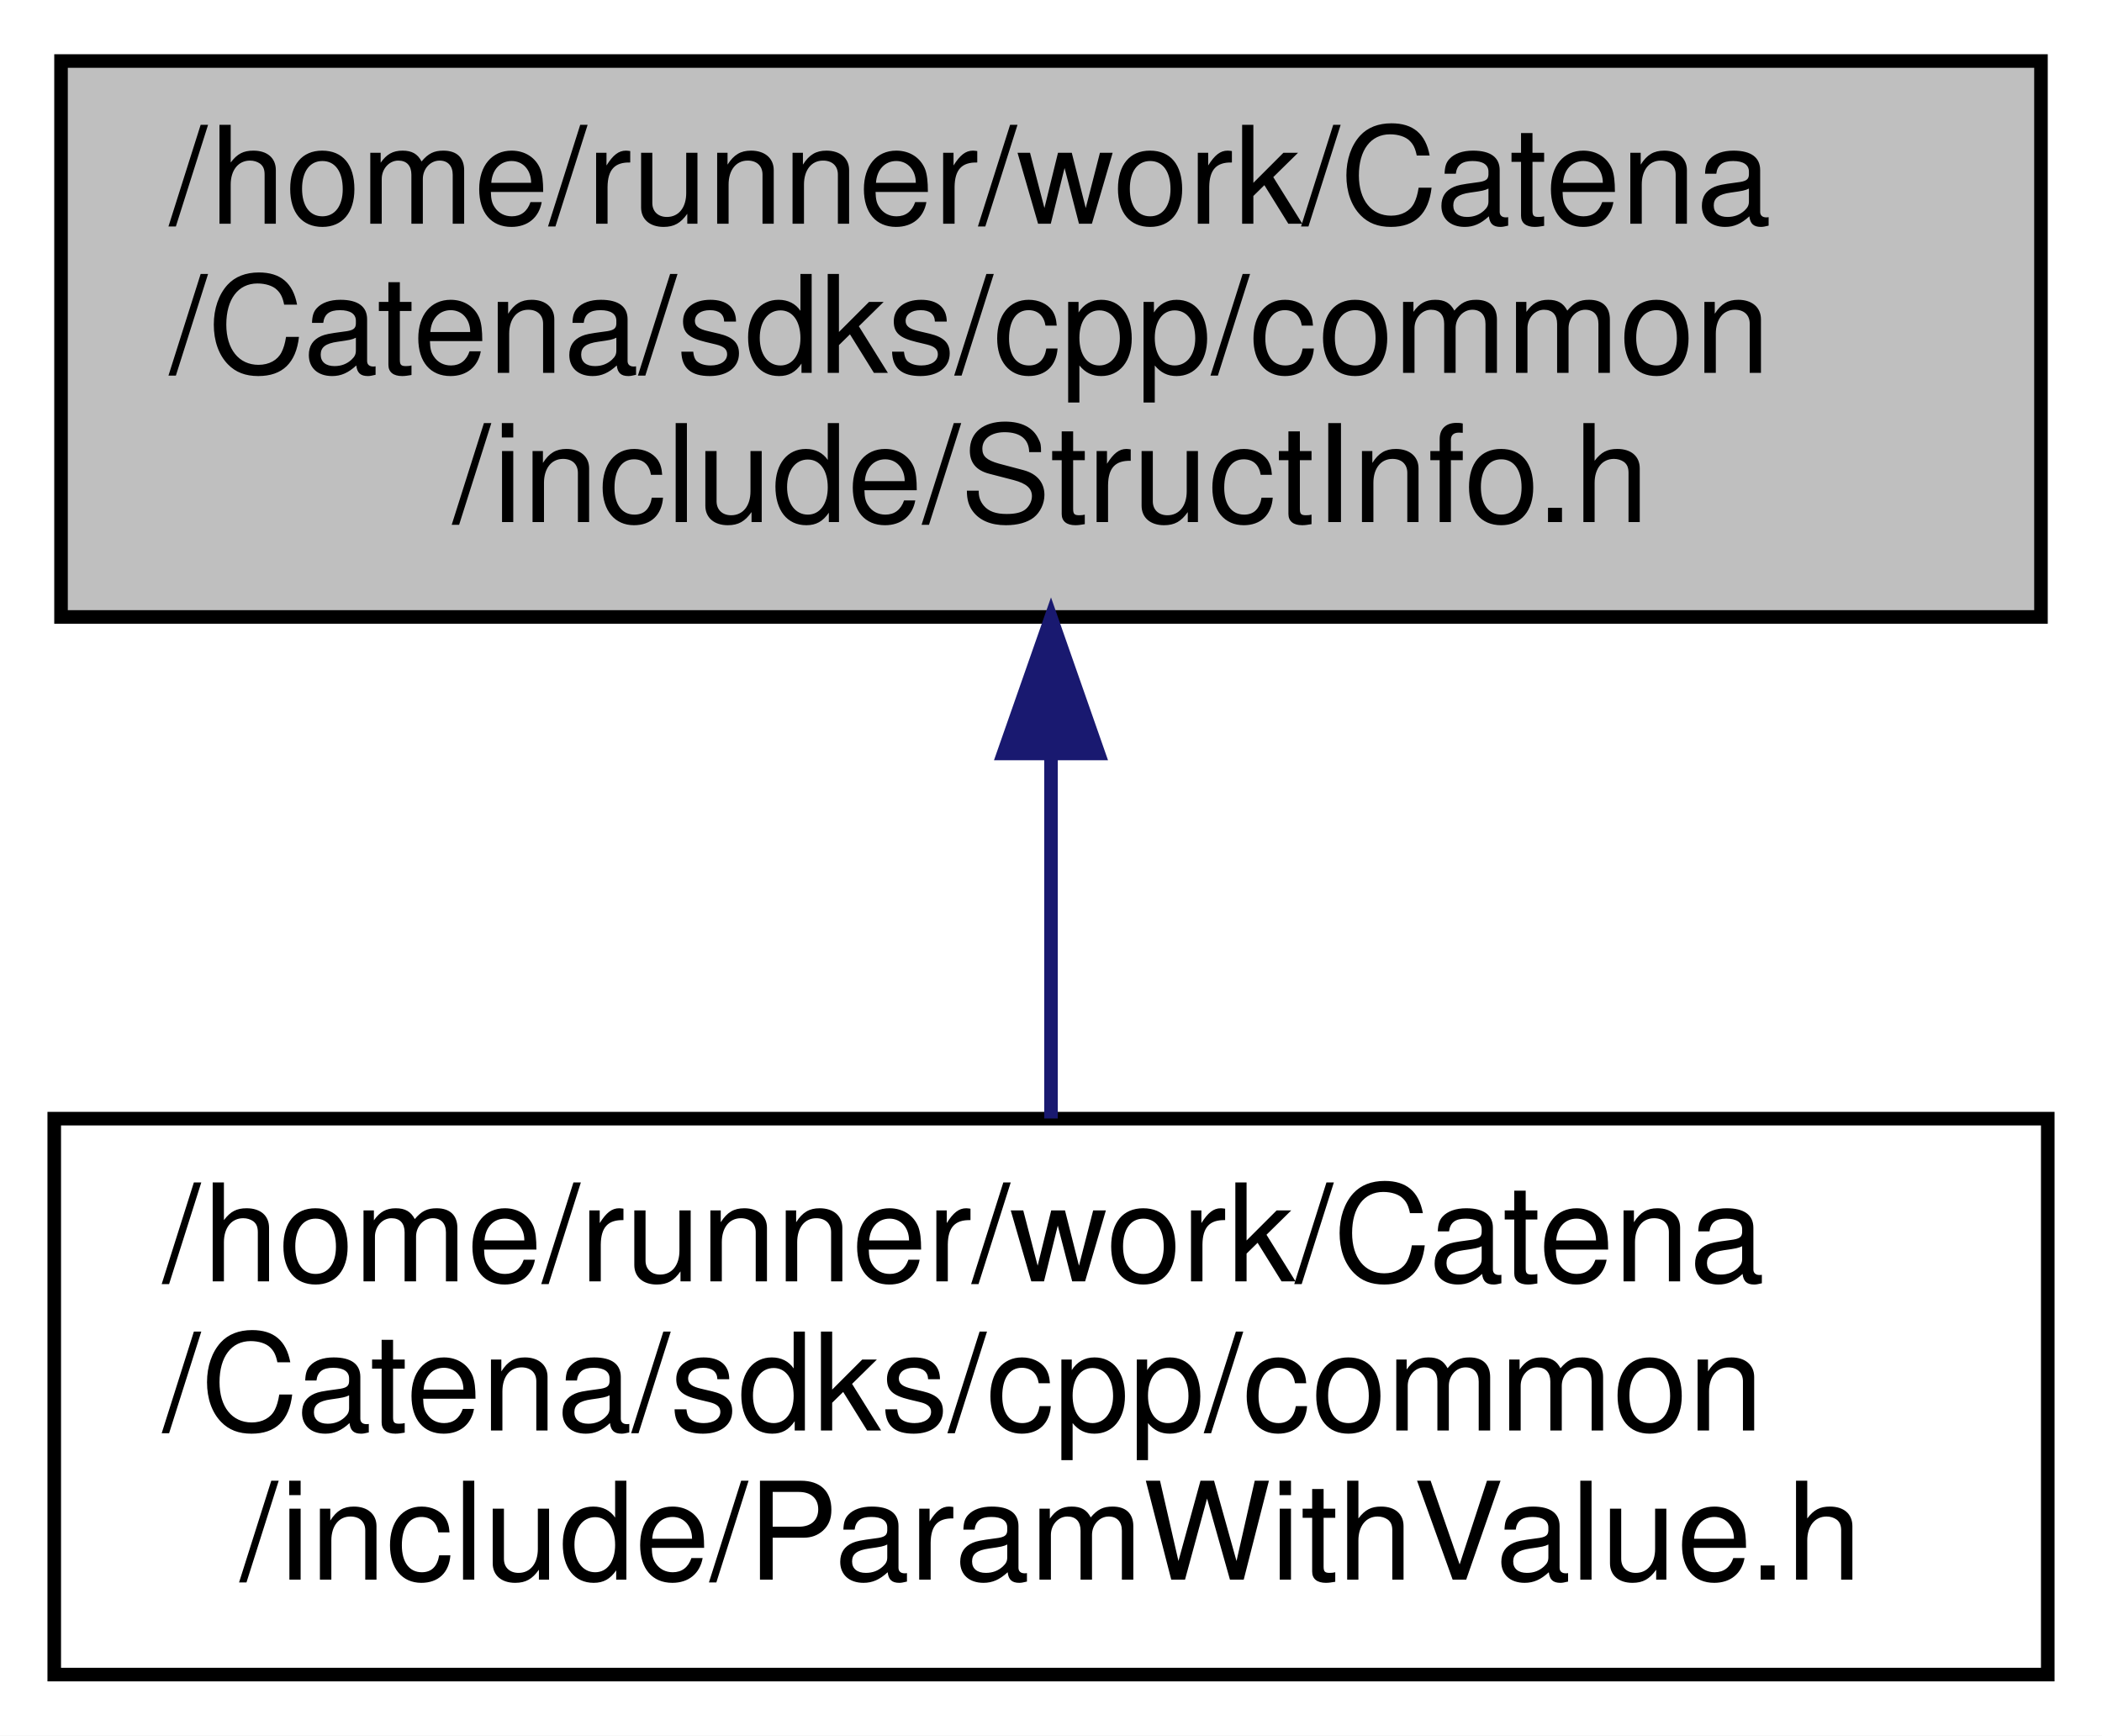
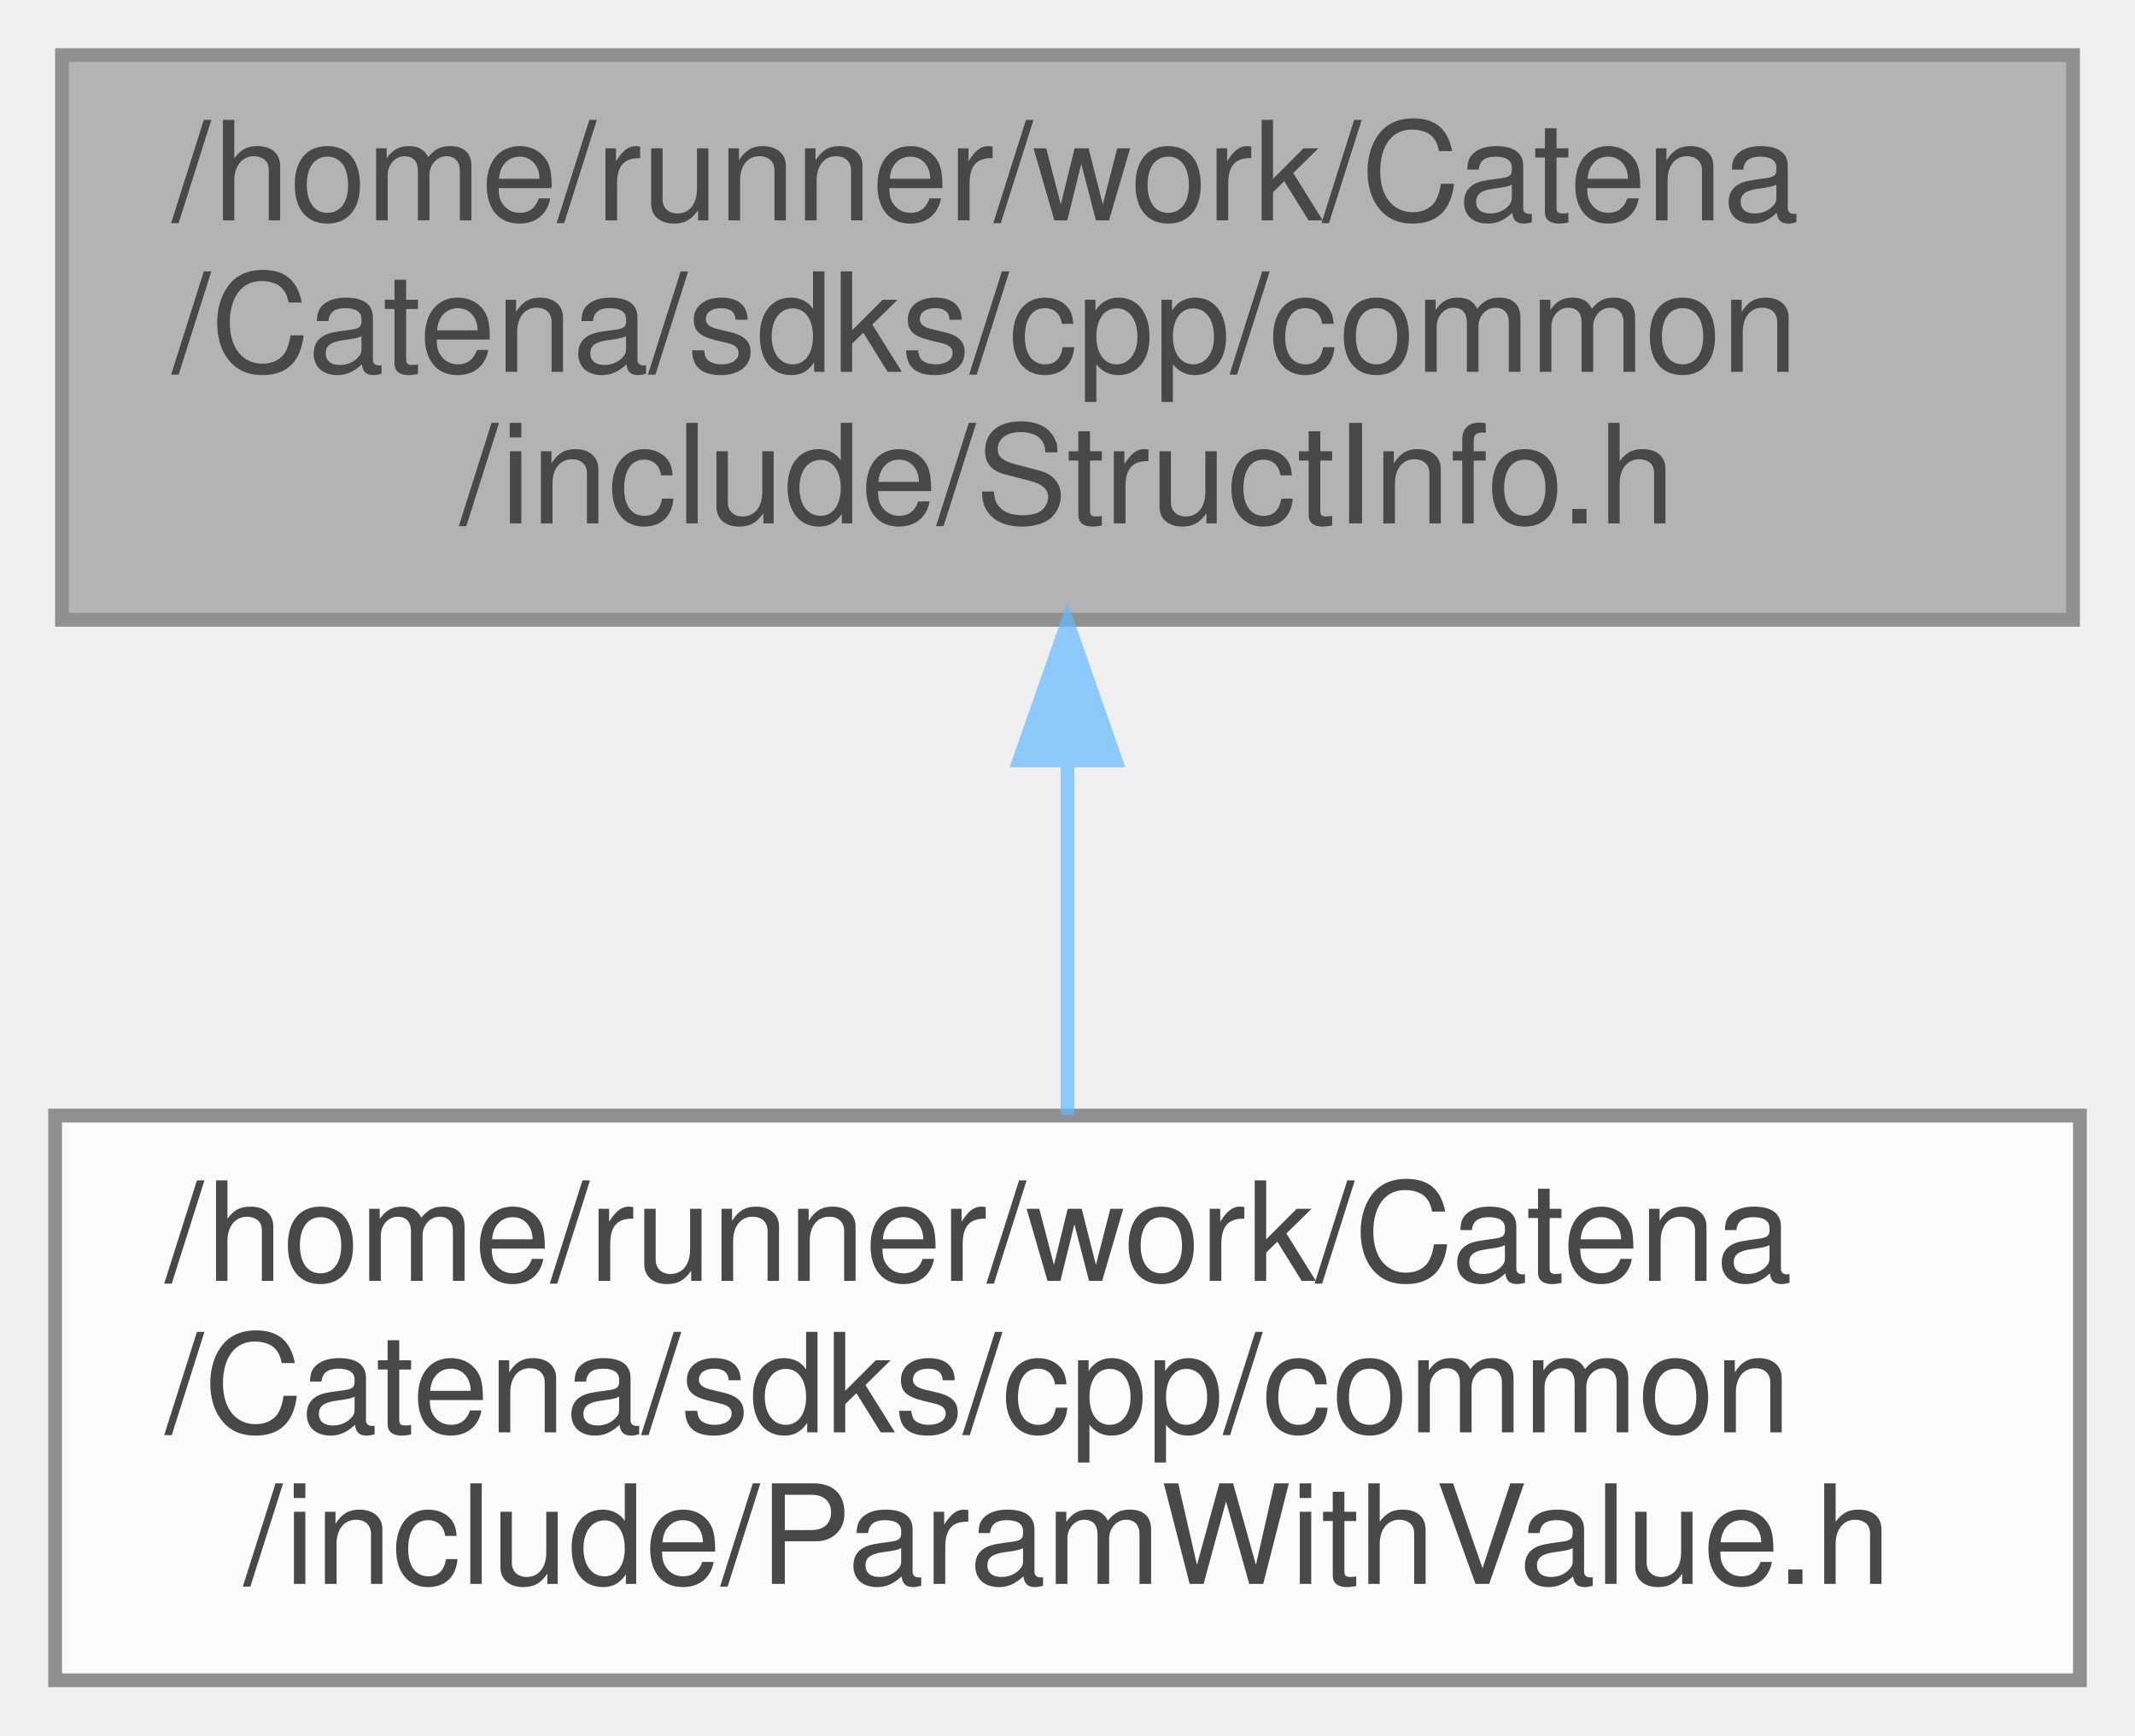
- <svg xmlns="http://www.w3.org/2000/svg" xmlns:xlink="http://www.w3.org/1999/xlink" width="155pt" height="128pt" viewBox="0.00 0.00 155.00 128.00">
-   <g id="graph0" class="graph" transform="scale(1 1) rotate(0) translate(4 124)">
-     <polygon fill="white" stroke="transparent" points="-4,4 -4,-124 151,-124 151,4 -4,4" />
-     <g id="node1" class="node">
-       <g id="a_node1">
-         <a xlink:title="Structured data serialization and deserialization to protobuf.">
-           <polygon fill="#bfbfbf" stroke="black" points="0.5,-78.5 0.5,-119.5 146.5,-119.5 146.5,-78.5 0.5,-78.5" />
-           <text text-anchor="start" x="8.5" y="-107.5" font-family="Helvetica,sans-Serif" font-size="10.00">/home/runner/work/Catena</text>
-           <text text-anchor="start" x="8.5" y="-96.5" font-family="Helvetica,sans-Serif" font-size="10.00">/Catena/sdks/cpp/common</text>
-           <text text-anchor="middle" x="73.5" y="-85.5" font-family="Helvetica,sans-Serif" font-size="10.00">/include/StructInfo.h</text>
-         </a>
+ <svg xmlns="http://www.w3.org/2000/svg" xmlns:xlink="http://www.w3.org/1999/xlink" width="155pt" height="126pt" viewBox="0.00 0.00 155.00 126.00">
+   <svg id="main" version="1.1" xml:space="preserve">
+     <style type="text/css">
+ .node, .edge {opacity: 0.7;}
+ .node.selected, .edge.selected {opacity: 1;}
+ .edge:hover path { stroke: red; }
+ .edge:hover polygon { stroke: red; fill: red; }
+ </style>
+     <svg id="graph" class="graph">
+       <g id="graph0" class="graph" transform="scale(1 1) rotate(0) translate(4 122)">
+         <g id="Node000001" class="node">
+           <g id="a_Node000001">
+             <a xlink:title="Structured data serialization and deserialization to protobuf.">
+               <polygon fill="#999999" stroke="#666666" points="146.5,-118 0.5,-118 0.5,-77 146.5,-77 146.5,-118" />
+               <text text-anchor="start" x="8.5" y="-106" font-family="Helvetica,sans-Serif" font-size="10.00">/home/runner/work/Catena</text>
+               <text text-anchor="start" x="8.5" y="-95" font-family="Helvetica,sans-Serif" font-size="10.00">/Catena/sdks/cpp/common</text>
+               <text text-anchor="middle" x="73.5" y="-84" font-family="Helvetica,sans-Serif" font-size="10.00">/include/StructInfo.h</text>
+             </a>
+           </g>
+         </g>
+         <g id="Node000002" class="node">
+           <g id="a_Node000002">
+             <a xlink:href="ParamWithValue_8h.html" target="_top" xlink:title="Interface for acessing parameter values.">
+               <polygon fill="white" stroke="#666666" points="147,-41 0,-41 0,0 147,0 147,-41" />
+               <text text-anchor="start" x="8" y="-29" font-family="Helvetica,sans-Serif" font-size="10.00">/home/runner/work/Catena</text>
+               <text text-anchor="start" x="8" y="-18" font-family="Helvetica,sans-Serif" font-size="10.00">/Catena/sdks/cpp/common</text>
+               <text text-anchor="middle" x="73.5" y="-7" font-family="Helvetica,sans-Serif" font-size="10.00">/include/ParamWithValue.h</text>
+             </a>
+           </g>
+         </g>
+         <g id="edge1_Node000001_Node000002" class="edge">
+           <g id="a_edge1_Node000001_Node000002">
+             <a xlink:title=" ">
+               <path fill="none" stroke="#63b8ff" d="M73.5,-66.69C73.5,-58.08 73.5,-48.9 73.5,-41.07" />
+               <polygon fill="#63b8ff" stroke="#63b8ff" points="70,-66.79 73.5,-76.79 77,-66.79 70,-66.79" />
+             </a>
+           </g>
+         </g>
      </g>
-     </g>
-     <g id="node2" class="node">
-       <g id="a_node2">
-         <a xlink:href="ParamWithValue_8h.html" target="_top" xlink:title="Interface for acessing parameter values.">
-           <polygon fill="white" stroke="black" points="0,-0.5 0,-41.5 147,-41.5 147,-0.5 0,-0.5" />
-           <text text-anchor="start" x="8" y="-29.5" font-family="Helvetica,sans-Serif" font-size="10.00">/home/runner/work/Catena</text>
-           <text text-anchor="start" x="8" y="-18.5" font-family="Helvetica,sans-Serif" font-size="10.00">/Catena/sdks/cpp/common</text>
-           <text text-anchor="middle" x="73.5" y="-7.5" font-family="Helvetica,sans-Serif" font-size="10.00">/include/ParamWithValue.h</text>
-         </a>
-       </g>
-     </g>
-     <g id="edge1" class="edge">
-       <path fill="none" stroke="midnightblue" d="M73.5,-68.3C73.5,-59.3 73.5,-49.65 73.5,-41.51" />
-       <polygon fill="midnightblue" stroke="midnightblue" points="70,-68.43 73.5,-78.43 77,-68.43 70,-68.43" />
-     </g>
-   </g>
+     </svg>
+   </svg>
+   <style type="text/css">
+ 
+ [data-mouse-over-selected='false'] { opacity: 0.7; }
+ [data-mouse-over-selected='true']  { opacity: 1.0; }
+ 
+ </style>
</svg>
